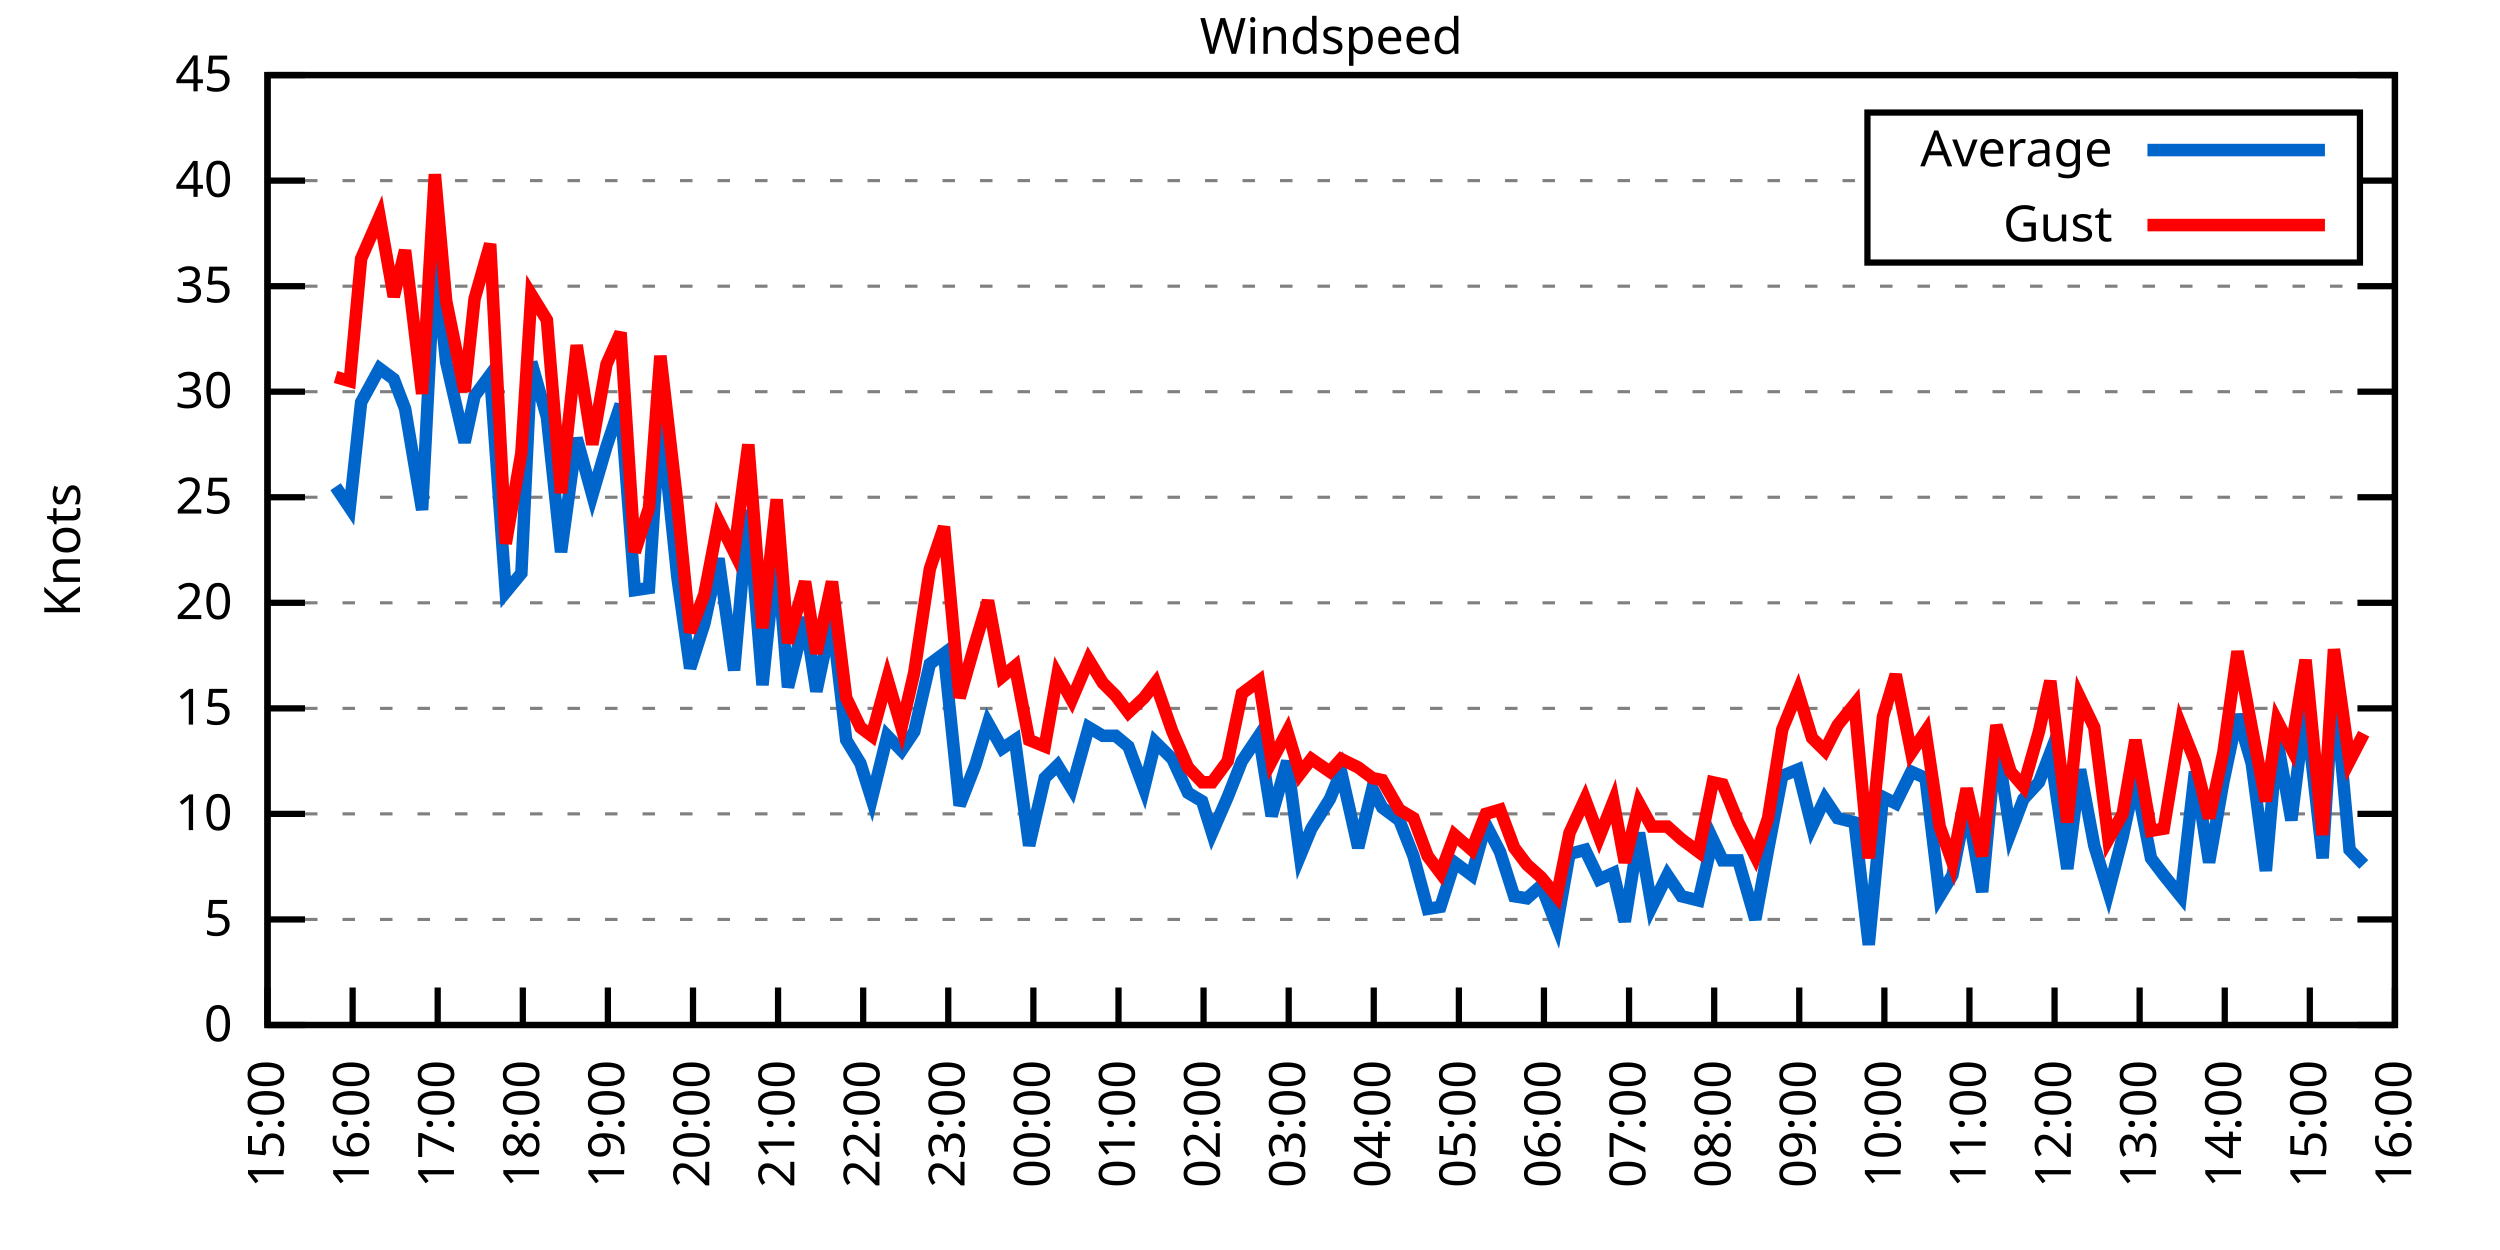
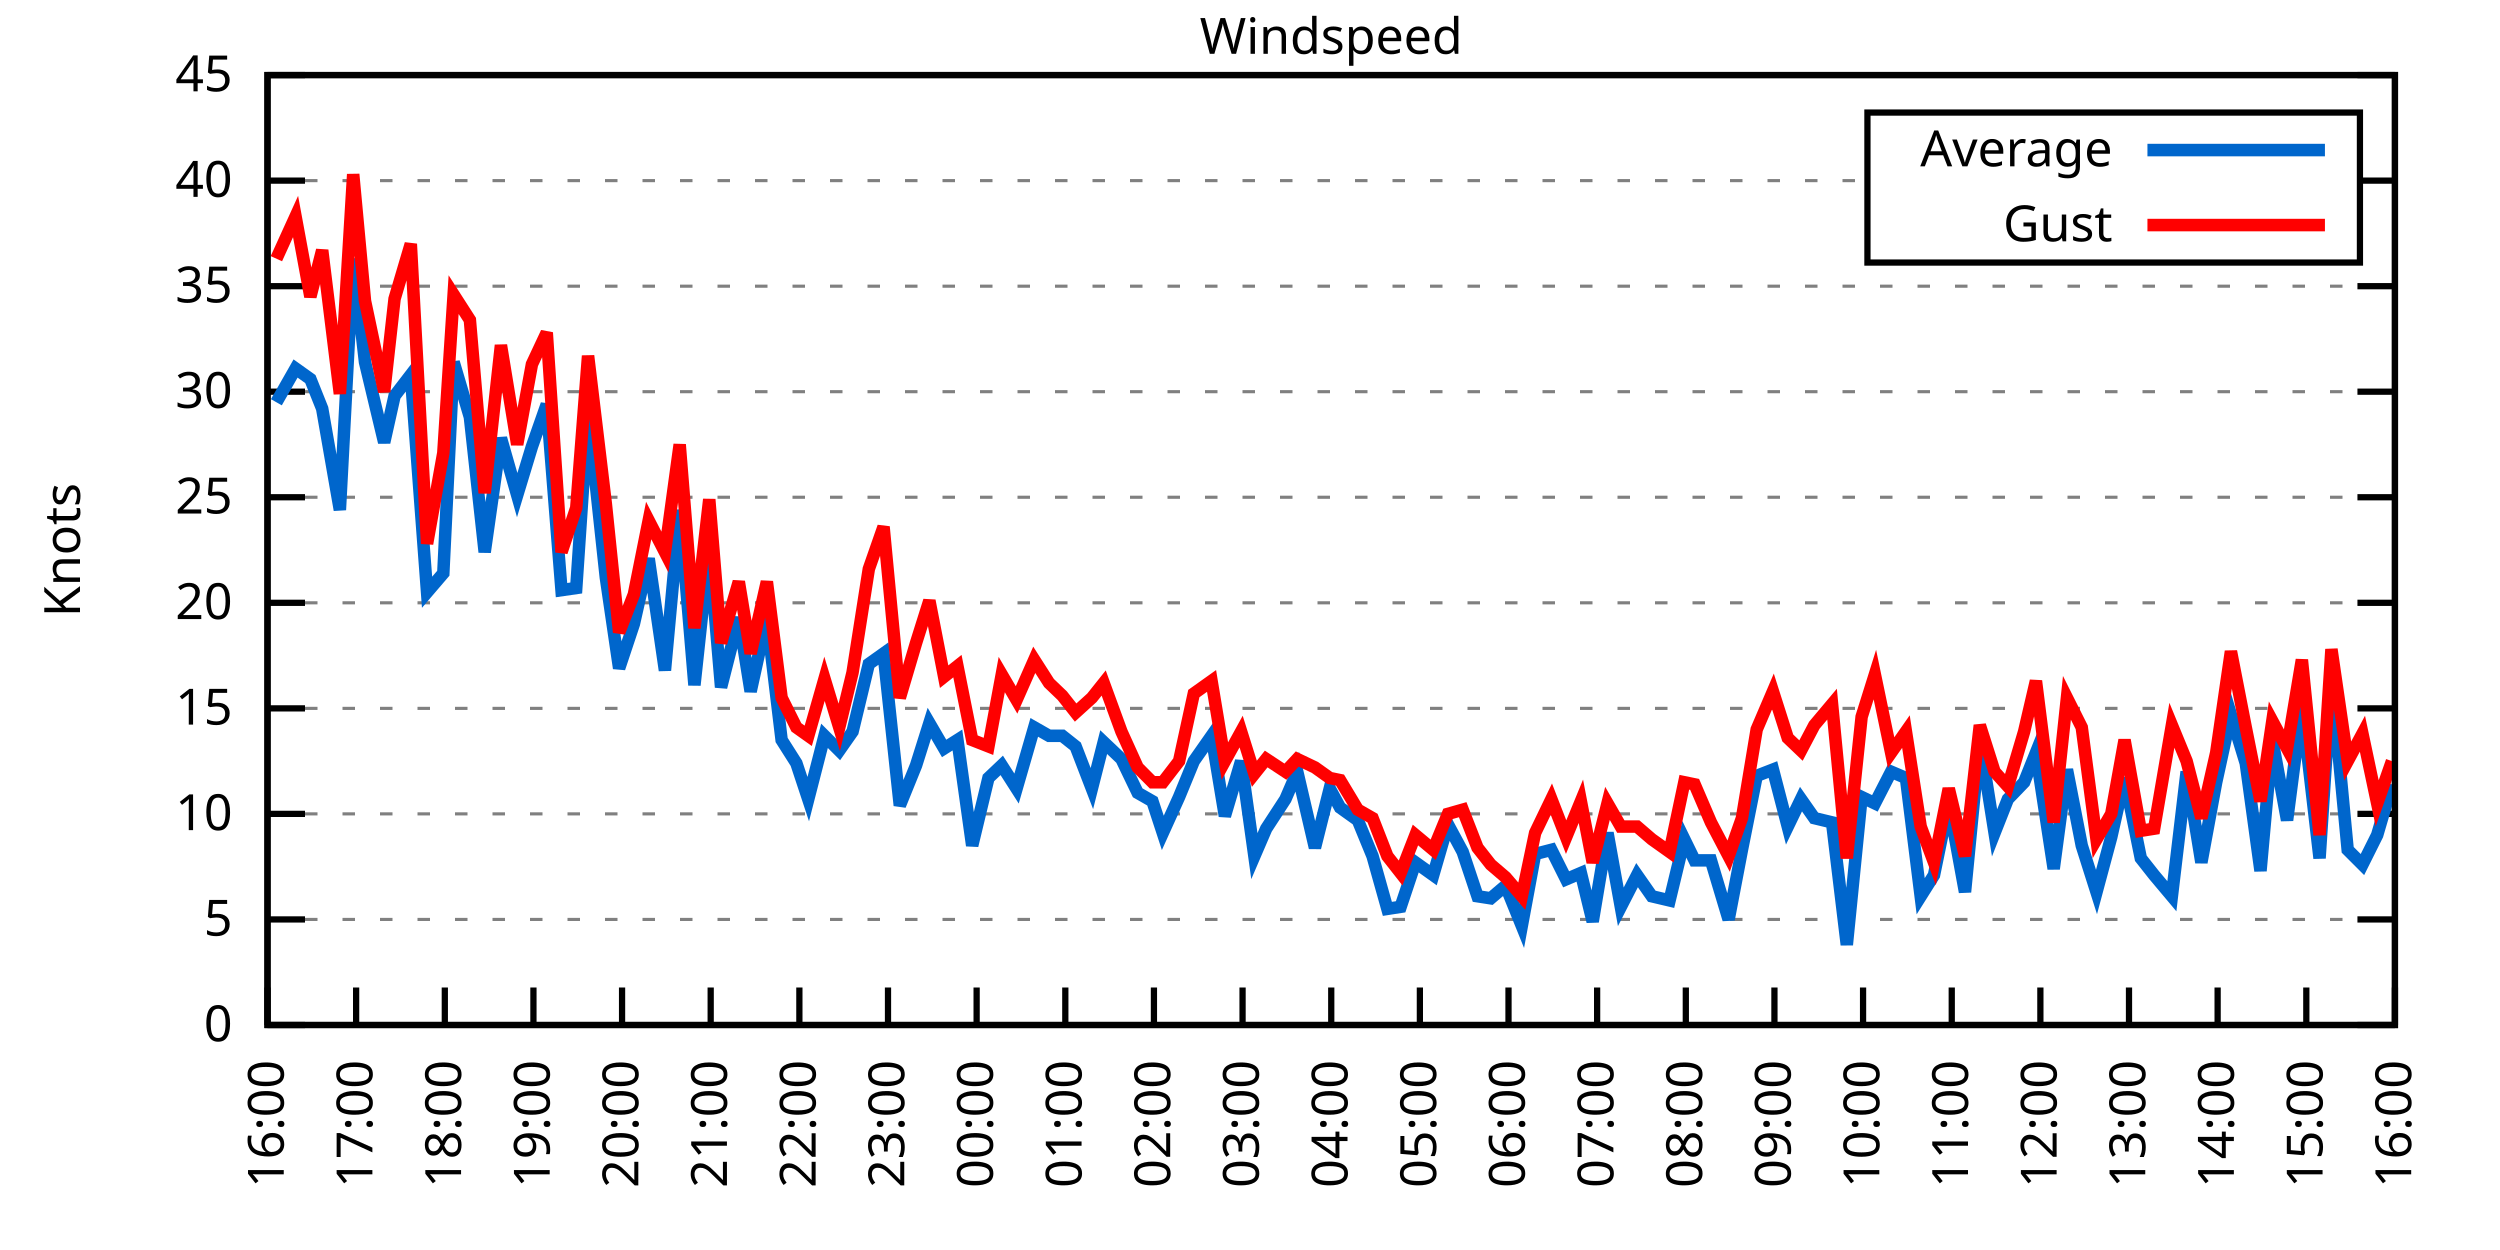
<svg xmlns="http://www.w3.org/2000/svg" xmlns:xlink="http://www.w3.org/1999/xlink" width="400" height="200" viewBox="0 0 400 200">
  <g id="gnuplot_canvas">
    <rect x="0" y="0" width="400" height="200" fill="none" />
    <defs>
      <circle id="gpDot" r="0.5" stroke-width="0.5" stroke="currentColor" />
      <path id="gpPt0" stroke-width="0.333" stroke="currentColor" d="M-1,0 h2 M0,-1 v2" />
      <path id="gpPt1" stroke-width="0.333" stroke="currentColor" d="M-1,-1 L1,1 M1,-1 L-1,1" />
      <path id="gpPt2" stroke-width="0.333" stroke="currentColor" d="M-1,0 L1,0 M0,-1 L0,1 M-1,-1 L1,1 M-1,1 L1,-1" />
      <rect id="gpPt3" stroke-width="0.333" stroke="currentColor" x="-1" y="-1" width="2" height="2" />
      <rect id="gpPt4" stroke-width="0.333" stroke="currentColor" fill="currentColor" x="-1" y="-1" width="2" height="2" />
      <circle id="gpPt5" stroke-width="0.333" stroke="currentColor" cx="0" cy="0" r="1" />
      <use xlink:href="#gpPt5" id="gpPt6" fill="currentColor" stroke="none" />
      <path id="gpPt7" stroke-width="0.333" stroke="currentColor" d="M0,-1.33 L-1.33,0.67 L1.33,0.67 z" />
      <use xlink:href="#gpPt7" id="gpPt8" fill="currentColor" stroke="none" />
      <use xlink:href="#gpPt7" id="gpPt9" stroke="currentColor" transform="rotate(180)" />
      <use xlink:href="#gpPt9" id="gpPt10" fill="currentColor" stroke="none" />
      <use xlink:href="#gpPt3" id="gpPt11" stroke="currentColor" transform="rotate(45)" />
      <use xlink:href="#gpPt11" id="gpPt12" fill="currentColor" stroke="none" />
      <path id="gpPt13" stroke-width="0.333" stroke="currentColor" d="M0,1.330 L1.265,0.411 L0.782,-1.067 L-0.782,-1.076 L-1.265,0.411 z" />
      <use xlink:href="#gpPt13" id="gpPt14" fill="currentColor" stroke="none" />
      <filter id="textbox" filterUnits="objectBoundingBox" x="0" y="0" height="1" width="1">
        <feFlood flood-color="white" flood-opacity="1" result="bgnd" />
        <feComposite in="SourceGraphic" in2="bgnd" operator="atop" />
      </filter>
      <filter id="greybox" filterUnits="objectBoundingBox" x="0" y="0" height="1" width="1">
        <feFlood flood-color="lightgrey" flood-opacity="1" result="grey" />
        <feComposite in="SourceGraphic" in2="grey" operator="atop" />
      </filter>
    </defs>
    <g fill="none" color="white" stroke="currentColor" stroke-width="1.00" stroke-linecap="butt" stroke-linejoin="miter">
</g>
    <g fill="none" color="black" stroke="currentColor" stroke-width="1.00" stroke-linecap="butt" stroke-linejoin="miter">
      <g stroke="none" shape-rendering="crispEdges">
        <polygon fill="rgb(255, 255, 255)" points="42.80,164.00 383.18,164.00 383.18,12.02 42.80,12.02 " />
      </g>
    </g>
    <g fill="none" color="black" stroke="currentColor" stroke-width="1.00" stroke-linecap="butt" stroke-linejoin="miter">
</g>
    <g fill="none" color="black" stroke="black" stroke-width="0.50" stroke-linecap="butt" stroke-linejoin="miter">
</g>
    <g fill="none" color="gray" stroke="currentColor" stroke-width="0.50" stroke-linecap="butt" stroke-linejoin="miter">
      <path stroke="gray" stroke-dasharray="2,4" class="gridline" d="M42.80,164.00 L383.19,164.00  " />
    </g>
    <g fill="none" color="gray" stroke="gray" stroke-width="1.00" stroke-linecap="butt" stroke-linejoin="miter">
</g>
    <g fill="none" color="black" stroke="currentColor" stroke-width="1.00" stroke-linecap="butt" stroke-linejoin="miter">
      <path stroke="black" d="M42.80,164.00 L48.80,164.00 M383.19,164.00 L377.19,164.00  " />
      <g transform="translate(37.20,166.60)" stroke="none" fill="black" font-family="Sans" font-size="8.00" text-anchor="end">
        <text>
          <tspan font-family="Sans"> 0</tspan>
        </text>
      </g>
    </g>
    <g fill="none" color="black" stroke="currentColor" stroke-width="1.00" stroke-linecap="butt" stroke-linejoin="miter">
</g>
    <g fill="none" color="black" stroke="black" stroke-width="0.50" stroke-linecap="butt" stroke-linejoin="miter">
</g>
    <g fill="none" color="gray" stroke="currentColor" stroke-width="0.50" stroke-linecap="butt" stroke-linejoin="miter">
      <path stroke="gray" stroke-dasharray="2,4" class="gridline" d="M42.80,147.11 L383.19,147.11  " />
    </g>
    <g fill="none" color="gray" stroke="gray" stroke-width="1.00" stroke-linecap="butt" stroke-linejoin="miter">
</g>
    <g fill="none" color="black" stroke="currentColor" stroke-width="1.00" stroke-linecap="butt" stroke-linejoin="miter">
      <path stroke="black" d="M42.80,147.11 L48.80,147.11 M383.19,147.11 L377.19,147.11  " />
      <g transform="translate(37.20,149.71)" stroke="none" fill="black" font-family="Sans" font-size="8.00" text-anchor="end">
        <text>
          <tspan font-family="Sans"> 5</tspan>
        </text>
      </g>
    </g>
    <g fill="none" color="black" stroke="currentColor" stroke-width="1.00" stroke-linecap="butt" stroke-linejoin="miter">
</g>
    <g fill="none" color="black" stroke="black" stroke-width="0.50" stroke-linecap="butt" stroke-linejoin="miter">
</g>
    <g fill="none" color="gray" stroke="currentColor" stroke-width="0.50" stroke-linecap="butt" stroke-linejoin="miter">
      <path stroke="gray" stroke-dasharray="2,4" class="gridline" d="M42.80,130.22 L383.19,130.22  " />
    </g>
    <g fill="none" color="gray" stroke="gray" stroke-width="1.00" stroke-linecap="butt" stroke-linejoin="miter">
</g>
    <g fill="none" color="black" stroke="currentColor" stroke-width="1.00" stroke-linecap="butt" stroke-linejoin="miter">
      <path stroke="black" d="M42.80,130.22 L48.80,130.22 M383.19,130.22 L377.19,130.22  " />
      <g transform="translate(37.20,132.82)" stroke="none" fill="black" font-family="Sans" font-size="8.00" text-anchor="end">
        <text>
          <tspan font-family="Sans"> 10</tspan>
        </text>
      </g>
    </g>
    <g fill="none" color="black" stroke="currentColor" stroke-width="1.00" stroke-linecap="butt" stroke-linejoin="miter">
</g>
    <g fill="none" color="black" stroke="black" stroke-width="0.50" stroke-linecap="butt" stroke-linejoin="miter">
</g>
    <g fill="none" color="gray" stroke="currentColor" stroke-width="0.50" stroke-linecap="butt" stroke-linejoin="miter">
      <path stroke="gray" stroke-dasharray="2,4" class="gridline" d="M42.80,113.34 L383.19,113.34  " />
    </g>
    <g fill="none" color="gray" stroke="gray" stroke-width="1.00" stroke-linecap="butt" stroke-linejoin="miter">
</g>
    <g fill="none" color="black" stroke="currentColor" stroke-width="1.00" stroke-linecap="butt" stroke-linejoin="miter">
      <path stroke="black" d="M42.80,113.34 L48.80,113.34 M383.19,113.34 L377.19,113.34  " />
      <g transform="translate(37.20,115.94)" stroke="none" fill="black" font-family="Sans" font-size="8.00" text-anchor="end">
        <text>
          <tspan font-family="Sans"> 15</tspan>
        </text>
      </g>
    </g>
    <g fill="none" color="black" stroke="currentColor" stroke-width="1.00" stroke-linecap="butt" stroke-linejoin="miter">
</g>
    <g fill="none" color="black" stroke="black" stroke-width="0.50" stroke-linecap="butt" stroke-linejoin="miter">
</g>
    <g fill="none" color="gray" stroke="currentColor" stroke-width="0.50" stroke-linecap="butt" stroke-linejoin="miter">
      <path stroke="gray" stroke-dasharray="2,4" class="gridline" d="M42.80,96.45 L383.19,96.45  " />
    </g>
    <g fill="none" color="gray" stroke="gray" stroke-width="1.00" stroke-linecap="butt" stroke-linejoin="miter">
</g>
    <g fill="none" color="black" stroke="currentColor" stroke-width="1.00" stroke-linecap="butt" stroke-linejoin="miter">
      <path stroke="black" d="M42.80,96.45 L48.80,96.45 M383.19,96.45 L377.19,96.45  " />
      <g transform="translate(37.20,99.05)" stroke="none" fill="black" font-family="Sans" font-size="8.00" text-anchor="end">
        <text>
          <tspan font-family="Sans"> 20</tspan>
        </text>
      </g>
    </g>
    <g fill="none" color="black" stroke="currentColor" stroke-width="1.00" stroke-linecap="butt" stroke-linejoin="miter">
</g>
    <g fill="none" color="black" stroke="black" stroke-width="0.50" stroke-linecap="butt" stroke-linejoin="miter">
</g>
    <g fill="none" color="gray" stroke="currentColor" stroke-width="0.50" stroke-linecap="butt" stroke-linejoin="miter">
      <path stroke="gray" stroke-dasharray="2,4" class="gridline" d="M42.80,79.56 L383.19,79.56  " />
    </g>
    <g fill="none" color="gray" stroke="gray" stroke-width="1.00" stroke-linecap="butt" stroke-linejoin="miter">
</g>
    <g fill="none" color="black" stroke="currentColor" stroke-width="1.00" stroke-linecap="butt" stroke-linejoin="miter">
      <path stroke="black" d="M42.80,79.56 L48.80,79.56 M383.19,79.56 L377.19,79.56  " />
      <g transform="translate(37.20,82.16)" stroke="none" fill="black" font-family="Sans" font-size="8.00" text-anchor="end">
        <text>
          <tspan font-family="Sans"> 25</tspan>
        </text>
      </g>
    </g>
    <g fill="none" color="black" stroke="currentColor" stroke-width="1.00" stroke-linecap="butt" stroke-linejoin="miter">
</g>
    <g fill="none" color="black" stroke="black" stroke-width="0.50" stroke-linecap="butt" stroke-linejoin="miter">
</g>
    <g fill="none" color="gray" stroke="currentColor" stroke-width="0.50" stroke-linecap="butt" stroke-linejoin="miter">
      <path stroke="gray" stroke-dasharray="2,4" class="gridline" d="M42.80,62.67 L383.19,62.67  " />
    </g>
    <g fill="none" color="gray" stroke="gray" stroke-width="1.00" stroke-linecap="butt" stroke-linejoin="miter">
</g>
    <g fill="none" color="black" stroke="currentColor" stroke-width="1.00" stroke-linecap="butt" stroke-linejoin="miter">
      <path stroke="black" d="M42.80,62.67 L48.80,62.67 M383.19,62.67 L377.19,62.67  " />
      <g transform="translate(37.20,65.27)" stroke="none" fill="black" font-family="Sans" font-size="8.00" text-anchor="end">
        <text>
          <tspan font-family="Sans"> 30</tspan>
        </text>
      </g>
    </g>
    <g fill="none" color="black" stroke="currentColor" stroke-width="1.00" stroke-linecap="butt" stroke-linejoin="miter">
</g>
    <g fill="none" color="black" stroke="black" stroke-width="0.50" stroke-linecap="butt" stroke-linejoin="miter">
</g>
    <g fill="none" color="gray" stroke="currentColor" stroke-width="0.50" stroke-linecap="butt" stroke-linejoin="miter">
      <path stroke="gray" stroke-dasharray="2,4" class="gridline" d="M42.80,45.79 L383.19,45.79  " />
    </g>
    <g fill="none" color="gray" stroke="gray" stroke-width="1.00" stroke-linecap="butt" stroke-linejoin="miter">
</g>
    <g fill="none" color="black" stroke="currentColor" stroke-width="1.00" stroke-linecap="butt" stroke-linejoin="miter">
      <path stroke="black" d="M42.80,45.79 L48.80,45.79 M383.19,45.79 L377.19,45.79  " />
      <g transform="translate(37.20,48.39)" stroke="none" fill="black" font-family="Sans" font-size="8.00" text-anchor="end">
        <text>
          <tspan font-family="Sans"> 35</tspan>
        </text>
      </g>
    </g>
    <g fill="none" color="black" stroke="currentColor" stroke-width="1.00" stroke-linecap="butt" stroke-linejoin="miter">
</g>
    <g fill="none" color="black" stroke="black" stroke-width="0.50" stroke-linecap="butt" stroke-linejoin="miter">
</g>
    <g fill="none" color="gray" stroke="currentColor" stroke-width="0.50" stroke-linecap="butt" stroke-linejoin="miter">
      <path stroke="gray" stroke-dasharray="2,4" class="gridline" d="M42.80,28.90 L298.79,28.90 M377.59,28.90 L383.19,28.90  " />
    </g>
    <g fill="none" color="gray" stroke="gray" stroke-width="1.00" stroke-linecap="butt" stroke-linejoin="miter">
</g>
    <g fill="none" color="black" stroke="currentColor" stroke-width="1.00" stroke-linecap="butt" stroke-linejoin="miter">
      <path stroke="black" d="M42.80,28.90 L48.80,28.90 M383.19,28.90 L377.19,28.90  " />
      <g transform="translate(37.20,31.50)" stroke="none" fill="black" font-family="Sans" font-size="8.00" text-anchor="end">
        <text>
          <tspan font-family="Sans"> 40</tspan>
        </text>
      </g>
    </g>
    <g fill="none" color="black" stroke="currentColor" stroke-width="1.00" stroke-linecap="butt" stroke-linejoin="miter">
</g>
    <g fill="none" color="black" stroke="black" stroke-width="0.50" stroke-linecap="butt" stroke-linejoin="miter">
</g>
    <g fill="none" color="gray" stroke="currentColor" stroke-width="0.50" stroke-linecap="butt" stroke-linejoin="miter">
      <path stroke="gray" stroke-dasharray="2,4" class="gridline" d="M42.80,12.01 L383.19,12.01  " />
    </g>
    <g fill="none" color="gray" stroke="gray" stroke-width="1.00" stroke-linecap="butt" stroke-linejoin="miter">
</g>
    <g fill="none" color="black" stroke="currentColor" stroke-width="1.00" stroke-linecap="butt" stroke-linejoin="miter">
      <path stroke="black" d="M42.80,12.01 L48.80,12.01 M383.19,12.01 L377.19,12.01  " />
      <g transform="translate(37.20,14.61)" stroke="none" fill="black" font-family="Sans" font-size="8.00" text-anchor="end">
        <text>
          <tspan font-family="Sans"> 45</tspan>
        </text>
      </g>
    </g>
    <g fill="none" color="black" stroke="currentColor" stroke-width="1.00" stroke-linecap="butt" stroke-linejoin="miter">
      <path stroke="black" d="M42.80,164.00 L42.80,158.00  " />
      <g transform="translate(45.40,169.60) rotate(270.00)" stroke="none" fill="black" font-family="Sans" font-size="8.00" text-anchor="end">
        <text>
-           <tspan font-family="Sans">15:00</tspan>
-         </text>
-       </g>
-     </g>
-     <g fill="none" color="black" stroke="currentColor" stroke-width="1.00" stroke-linecap="butt" stroke-linejoin="miter">
-       <path stroke="black" d="M56.42,164.00 L56.42,158.00  " />
-       <g transform="translate(59.02,169.60) rotate(270.00)" stroke="none" fill="black" font-family="Sans" font-size="8.00" text-anchor="end">
-         <text>
          <tspan font-family="Sans">16:00</tspan>
        </text>
      </g>
    </g>
    <g fill="none" color="black" stroke="currentColor" stroke-width="1.00" stroke-linecap="butt" stroke-linejoin="miter">
-       <path stroke="black" d="M70.03,164.00 L70.03,158.00  " />
-       <g transform="translate(72.63,169.60) rotate(270.00)" stroke="none" fill="black" font-family="Sans" font-size="8.00" text-anchor="end">
+       <path stroke="black" d="M56.98,164.00 L56.98,158.00  " />
+       <g transform="translate(59.58,169.60) rotate(270.00)" stroke="none" fill="black" font-family="Sans" font-size="8.00" text-anchor="end">
        <text>
          <tspan font-family="Sans">17:00</tspan>
        </text>
      </g>
    </g>
    <g fill="none" color="black" stroke="currentColor" stroke-width="1.00" stroke-linecap="butt" stroke-linejoin="miter">
-       <path stroke="black" d="M83.65,164.00 L83.65,158.00  " />
-       <g transform="translate(86.25,169.60) rotate(270.00)" stroke="none" fill="black" font-family="Sans" font-size="8.00" text-anchor="end">
+       <path stroke="black" d="M71.17,164.00 L71.17,158.00  " />
+       <g transform="translate(73.77,169.60) rotate(270.00)" stroke="none" fill="black" font-family="Sans" font-size="8.00" text-anchor="end">
        <text>
          <tspan font-family="Sans">18:00</tspan>
        </text>
      </g>
    </g>
    <g fill="none" color="black" stroke="currentColor" stroke-width="1.00" stroke-linecap="butt" stroke-linejoin="miter">
-       <path stroke="black" d="M97.26,164.00 L97.26,158.00  " />
-       <g transform="translate(99.86,169.60) rotate(270.00)" stroke="none" fill="black" font-family="Sans" font-size="8.00" text-anchor="end">
+       <path stroke="black" d="M85.35,164.00 L85.35,158.00  " />
+       <g transform="translate(87.95,169.60) rotate(270.00)" stroke="none" fill="black" font-family="Sans" font-size="8.00" text-anchor="end">
        <text>
          <tspan font-family="Sans">19:00</tspan>
        </text>
      </g>
    </g>
    <g fill="none" color="black" stroke="currentColor" stroke-width="1.00" stroke-linecap="butt" stroke-linejoin="miter">
-       <path stroke="black" d="M110.88,164.00 L110.88,158.00  " />
-       <g transform="translate(113.48,169.60) rotate(270.00)" stroke="none" fill="black" font-family="Sans" font-size="8.00" text-anchor="end">
+       <path stroke="black" d="M99.53,164.00 L99.53,158.00  " />
+       <g transform="translate(102.13,169.60) rotate(270.00)" stroke="none" fill="black" font-family="Sans" font-size="8.00" text-anchor="end">
        <text>
          <tspan font-family="Sans">20:00</tspan>
        </text>
      </g>
    </g>
    <g fill="none" color="black" stroke="currentColor" stroke-width="1.00" stroke-linecap="butt" stroke-linejoin="miter">
-       <path stroke="black" d="M124.49,164.00 L124.49,158.00  " />
-       <g transform="translate(127.09,169.60) rotate(270.00)" stroke="none" fill="black" font-family="Sans" font-size="8.00" text-anchor="end">
+       <path stroke="black" d="M113.71,164.00 L113.71,158.00  " />
+       <g transform="translate(116.31,169.60) rotate(270.00)" stroke="none" fill="black" font-family="Sans" font-size="8.00" text-anchor="end">
        <text>
          <tspan font-family="Sans">21:00</tspan>
        </text>
      </g>
    </g>
    <g fill="none" color="black" stroke="currentColor" stroke-width="1.00" stroke-linecap="butt" stroke-linejoin="miter">
-       <path stroke="black" d="M138.11,164.00 L138.11,158.00  " />
-       <g transform="translate(140.71,169.60) rotate(270.00)" stroke="none" fill="black" font-family="Sans" font-size="8.00" text-anchor="end">
+       <path stroke="black" d="M127.90,164.00 L127.90,158.00  " />
+       <g transform="translate(130.50,169.60) rotate(270.00)" stroke="none" fill="black" font-family="Sans" font-size="8.00" text-anchor="end">
        <text>
          <tspan font-family="Sans">22:00</tspan>
        </text>
      </g>
    </g>
    <g fill="none" color="black" stroke="currentColor" stroke-width="1.00" stroke-linecap="butt" stroke-linejoin="miter">
-       <path stroke="black" d="M151.72,164.00 L151.72,158.00  " />
-       <g transform="translate(154.32,169.60) rotate(270.00)" stroke="none" fill="black" font-family="Sans" font-size="8.00" text-anchor="end">
+       <path stroke="black" d="M142.08,164.00 L142.08,158.00  " />
+       <g transform="translate(144.68,169.60) rotate(270.00)" stroke="none" fill="black" font-family="Sans" font-size="8.00" text-anchor="end">
        <text>
          <tspan font-family="Sans">23:00</tspan>
        </text>
      </g>
    </g>
    <g fill="none" color="black" stroke="currentColor" stroke-width="1.00" stroke-linecap="butt" stroke-linejoin="miter">
-       <path stroke="black" d="M165.34,164.00 L165.34,158.00  " />
-       <g transform="translate(167.94,169.60) rotate(270.00)" stroke="none" fill="black" font-family="Sans" font-size="8.00" text-anchor="end">
+       <path stroke="black" d="M156.26,164.00 L156.26,158.00  " />
+       <g transform="translate(158.86,169.60) rotate(270.00)" stroke="none" fill="black" font-family="Sans" font-size="8.00" text-anchor="end">
        <text>
          <tspan font-family="Sans">00:00</tspan>
        </text>
      </g>
    </g>
    <g fill="none" color="black" stroke="currentColor" stroke-width="1.00" stroke-linecap="butt" stroke-linejoin="miter">
-       <path stroke="black" d="M178.96,164.00 L178.96,158.00  " />
-       <g transform="translate(181.56,169.60) rotate(270.00)" stroke="none" fill="black" font-family="Sans" font-size="8.00" text-anchor="end">
+       <path stroke="black" d="M170.45,164.00 L170.45,158.00  " />
+       <g transform="translate(173.05,169.60) rotate(270.00)" stroke="none" fill="black" font-family="Sans" font-size="8.00" text-anchor="end">
        <text>
          <tspan font-family="Sans">01:00</tspan>
        </text>
      </g>
    </g>
    <g fill="none" color="black" stroke="currentColor" stroke-width="1.00" stroke-linecap="butt" stroke-linejoin="miter">
-       <path stroke="black" d="M192.57,164.00 L192.57,158.00  " />
-       <g transform="translate(195.17,169.60) rotate(270.00)" stroke="none" fill="black" font-family="Sans" font-size="8.00" text-anchor="end">
+       <path stroke="black" d="M184.63,164.00 L184.63,158.00  " />
+       <g transform="translate(187.23,169.60) rotate(270.00)" stroke="none" fill="black" font-family="Sans" font-size="8.00" text-anchor="end">
        <text>
          <tspan font-family="Sans">02:00</tspan>
        </text>
      </g>
    </g>
    <g fill="none" color="black" stroke="currentColor" stroke-width="1.00" stroke-linecap="butt" stroke-linejoin="miter">
-       <path stroke="black" d="M206.19,164.00 L206.19,158.00  " />
-       <g transform="translate(208.79,169.60) rotate(270.00)" stroke="none" fill="black" font-family="Sans" font-size="8.00" text-anchor="end">
+       <path stroke="black" d="M198.81,164.00 L198.81,158.00  " />
+       <g transform="translate(201.41,169.60) rotate(270.00)" stroke="none" fill="black" font-family="Sans" font-size="8.00" text-anchor="end">
        <text>
          <tspan font-family="Sans">03:00</tspan>
        </text>
      </g>
    </g>
    <g fill="none" color="black" stroke="currentColor" stroke-width="1.00" stroke-linecap="butt" stroke-linejoin="miter">
-       <path stroke="black" d="M219.80,164.00 L219.80,158.00  " />
-       <g transform="translate(222.40,169.60) rotate(270.00)" stroke="none" fill="black" font-family="Sans" font-size="8.00" text-anchor="end">
+       <path stroke="black" d="M213.00,164.00 L213.00,158.00  " />
+       <g transform="translate(215.60,169.60) rotate(270.00)" stroke="none" fill="black" font-family="Sans" font-size="8.00" text-anchor="end">
        <text>
          <tspan font-family="Sans">04:00</tspan>
        </text>
      </g>
    </g>
    <g fill="none" color="black" stroke="currentColor" stroke-width="1.00" stroke-linecap="butt" stroke-linejoin="miter">
-       <path stroke="black" d="M233.42,164.00 L233.42,158.00  " />
-       <g transform="translate(236.02,169.60) rotate(270.00)" stroke="none" fill="black" font-family="Sans" font-size="8.00" text-anchor="end">
+       <path stroke="black" d="M227.18,164.00 L227.18,158.00  " />
+       <g transform="translate(229.78,169.60) rotate(270.00)" stroke="none" fill="black" font-family="Sans" font-size="8.00" text-anchor="end">
        <text>
          <tspan font-family="Sans">05:00</tspan>
        </text>
      </g>
    </g>
    <g fill="none" color="black" stroke="currentColor" stroke-width="1.00" stroke-linecap="butt" stroke-linejoin="miter">
-       <path stroke="black" d="M247.03,164.00 L247.03,158.00  " />
-       <g transform="translate(249.63,169.60) rotate(270.00)" stroke="none" fill="black" font-family="Sans" font-size="8.00" text-anchor="end">
+       <path stroke="black" d="M241.36,164.00 L241.36,158.00  " />
+       <g transform="translate(243.96,169.60) rotate(270.00)" stroke="none" fill="black" font-family="Sans" font-size="8.00" text-anchor="end">
        <text>
          <tspan font-family="Sans">06:00</tspan>
        </text>
      </g>
    </g>
    <g fill="none" color="black" stroke="currentColor" stroke-width="1.00" stroke-linecap="butt" stroke-linejoin="miter">
-       <path stroke="black" d="M260.65,164.00 L260.65,158.00  " />
-       <g transform="translate(263.25,169.60) rotate(270.00)" stroke="none" fill="black" font-family="Sans" font-size="8.00" text-anchor="end">
+       <path stroke="black" d="M255.54,164.00 L255.54,158.00  " />
+       <g transform="translate(258.14,169.60) rotate(270.00)" stroke="none" fill="black" font-family="Sans" font-size="8.00" text-anchor="end">
        <text>
          <tspan font-family="Sans">07:00</tspan>
        </text>
      </g>
    </g>
    <g fill="none" color="black" stroke="currentColor" stroke-width="1.00" stroke-linecap="butt" stroke-linejoin="miter">
-       <path stroke="black" d="M274.27,164.00 L274.27,158.00  " />
-       <g transform="translate(276.87,169.60) rotate(270.00)" stroke="none" fill="black" font-family="Sans" font-size="8.00" text-anchor="end">
+       <path stroke="black" d="M269.73,164.00 L269.73,158.00  " />
+       <g transform="translate(272.33,169.60) rotate(270.00)" stroke="none" fill="black" font-family="Sans" font-size="8.00" text-anchor="end">
        <text>
          <tspan font-family="Sans">08:00</tspan>
        </text>
      </g>
    </g>
    <g fill="none" color="black" stroke="currentColor" stroke-width="1.00" stroke-linecap="butt" stroke-linejoin="miter">
-       <path stroke="black" d="M287.88,164.00 L287.88,158.00  " />
-       <g transform="translate(290.48,169.60) rotate(270.00)" stroke="none" fill="black" font-family="Sans" font-size="8.00" text-anchor="end">
+       <path stroke="black" d="M283.91,164.00 L283.91,158.00  " />
+       <g transform="translate(286.51,169.60) rotate(270.00)" stroke="none" fill="black" font-family="Sans" font-size="8.00" text-anchor="end">
        <text>
          <tspan font-family="Sans">09:00</tspan>
        </text>
      </g>
    </g>
    <g fill="none" color="black" stroke="currentColor" stroke-width="1.00" stroke-linecap="butt" stroke-linejoin="miter">
-       <path stroke="black" d="M301.50,164.00 L301.50,158.00  " />
-       <g transform="translate(304.10,169.60) rotate(270.00)" stroke="none" fill="black" font-family="Sans" font-size="8.00" text-anchor="end">
+       <path stroke="black" d="M298.09,164.00 L298.09,158.00  " />
+       <g transform="translate(300.69,169.60) rotate(270.00)" stroke="none" fill="black" font-family="Sans" font-size="8.00" text-anchor="end">
        <text>
          <tspan font-family="Sans">10:00</tspan>
        </text>
      </g>
    </g>
    <g fill="none" color="black" stroke="currentColor" stroke-width="1.00" stroke-linecap="butt" stroke-linejoin="miter">
-       <path stroke="black" d="M315.11,164.00 L315.11,158.00  " />
-       <g transform="translate(317.71,169.60) rotate(270.00)" stroke="none" fill="black" font-family="Sans" font-size="8.00" text-anchor="end">
+       <path stroke="black" d="M312.28,164.00 L312.28,158.00  " />
+       <g transform="translate(314.88,169.60) rotate(270.00)" stroke="none" fill="black" font-family="Sans" font-size="8.00" text-anchor="end">
        <text>
          <tspan font-family="Sans">11:00</tspan>
        </text>
      </g>
    </g>
    <g fill="none" color="black" stroke="currentColor" stroke-width="1.00" stroke-linecap="butt" stroke-linejoin="miter">
-       <path stroke="black" d="M328.73,164.00 L328.73,158.00  " />
-       <g transform="translate(331.33,169.60) rotate(270.00)" stroke="none" fill="black" font-family="Sans" font-size="8.00" text-anchor="end">
+       <path stroke="black" d="M326.46,164.00 L326.46,158.00  " />
+       <g transform="translate(329.06,169.60) rotate(270.00)" stroke="none" fill="black" font-family="Sans" font-size="8.00" text-anchor="end">
        <text>
          <tspan font-family="Sans">12:00</tspan>
        </text>
      </g>
    </g>
    <g fill="none" color="black" stroke="currentColor" stroke-width="1.00" stroke-linecap="butt" stroke-linejoin="miter">
-       <path stroke="black" d="M342.34,164.00 L342.34,158.00  " />
-       <g transform="translate(344.94,169.60) rotate(270.00)" stroke="none" fill="black" font-family="Sans" font-size="8.00" text-anchor="end">
+       <path stroke="black" d="M340.64,164.00 L340.64,158.00  " />
+       <g transform="translate(343.24,169.60) rotate(270.00)" stroke="none" fill="black" font-family="Sans" font-size="8.00" text-anchor="end">
        <text>
          <tspan font-family="Sans">13:00</tspan>
        </text>
      </g>
    </g>
    <g fill="none" color="black" stroke="currentColor" stroke-width="1.00" stroke-linecap="butt" stroke-linejoin="miter">
-       <path stroke="black" d="M355.96,164.00 L355.96,158.00  " />
-       <g transform="translate(358.56,169.60) rotate(270.00)" stroke="none" fill="black" font-family="Sans" font-size="8.00" text-anchor="end">
+       <path stroke="black" d="M354.82,164.00 L354.82,158.00  " />
+       <g transform="translate(357.42,169.60) rotate(270.00)" stroke="none" fill="black" font-family="Sans" font-size="8.00" text-anchor="end">
        <text>
          <tspan font-family="Sans">14:00</tspan>
        </text>
      </g>
    </g>
    <g fill="none" color="black" stroke="currentColor" stroke-width="1.00" stroke-linecap="butt" stroke-linejoin="miter">
-       <path stroke="black" d="M369.57,164.00 L369.57,158.00  " />
-       <g transform="translate(372.17,169.60) rotate(270.00)" stroke="none" fill="black" font-family="Sans" font-size="8.00" text-anchor="end">
+       <path stroke="black" d="M369.01,164.00 L369.01,158.00  " />
+       <g transform="translate(371.61,169.60) rotate(270.00)" stroke="none" fill="black" font-family="Sans" font-size="8.00" text-anchor="end">
        <text>
          <tspan font-family="Sans">15:00</tspan>
        </text>
      </g>
    </g>
    <g fill="none" color="black" stroke="currentColor" stroke-width="1.00" stroke-linecap="butt" stroke-linejoin="miter">
      <path stroke="black" d="M383.19,164.00 L383.19,158.00  " />
      <g transform="translate(385.79,169.60) rotate(270.00)" stroke="none" fill="black" font-family="Sans" font-size="8.00" text-anchor="end">
        <text>
          <tspan font-family="Sans">16:00</tspan>
        </text>
      </g>
    </g>
    <g fill="none" color="black" stroke="currentColor" stroke-width="1.00" stroke-linecap="butt" stroke-linejoin="miter">
</g>
    <g fill="none" color="black" stroke="currentColor" stroke-width="1.00" stroke-linecap="butt" stroke-linejoin="miter">
      <path stroke="black" d="M42.80,12.01 L42.80,164.00 L383.19,164.00 L383.19,12.01 L42.80,12.01 Z  " />
    </g>
    <g fill="none" color="black" stroke="currentColor" stroke-width="1.00" stroke-linecap="butt" stroke-linejoin="miter">
</g>
    <g fill="none" color="black" stroke="currentColor" stroke-width="1.00" stroke-linecap="butt" stroke-linejoin="miter">
      <path stroke="black" d="M298.79,42.01 L298.79,18.01 L377.59,18.01 L377.59,42.01 L298.79,42.01 Z  " />
    </g>
    <g id="Windspeed_plot_1">
      <g fill="none" color="white" stroke="black" stroke-width="2.00" stroke-linecap="butt" stroke-linejoin="miter">
</g>
      <g fill="none" color="black" stroke="currentColor" stroke-width="2.00" stroke-linecap="butt" stroke-linejoin="miter">
        <g transform="translate(337.99,26.61)" stroke="none" fill="black" font-family="Sans" font-size="8.00" text-anchor="end">
          <text>
            <tspan font-family="Sans">Average</tspan>
          </text>
        </g>
      </g>
      <g fill="none" color="black" stroke="currentColor" stroke-width="2.00" stroke-linecap="butt" stroke-linejoin="miter">
-         <path stroke="rgb(  0, 102, 204)" d="M343.59,24.01 L371.99,24.01 M53.69,77.87 L55.96,81.25 L57.78,64.36 L60.73,58.96 L63.00,60.65 L64.81,65.38   L67.54,81.59 L69.58,41.39 L71.39,57.94 L74.34,70.78 L75.93,63.35 L78.43,59.97 L80.92,94.76 L83.42,91.72   L85.01,57.94 L87.50,66.73 L89.77,88.34 L92.27,70.10 L94.77,79.22 L97.04,71.45 L99.30,64.70 L101.57,94.42   L103.84,94.08 L105.66,66.05 L108.38,92.40 L110.42,106.92 L112.69,99.83 L114.96,89.36 L117.46,107.26 L119.73,81.59   L122.00,109.62 L124.27,87.67 L126.08,109.96 L128.81,98.81 L130.62,110.63 L133.12,98.81 L135.39,118.40 L137.66,122.12   L139.47,127.86 L141.97,117.73 L144.24,120.09 L146.28,117.05 L148.77,106.24 L151.04,104.56 L153.54,128.87 L156.04,122.46   L158.08,115.70 L160.35,119.75 L162.39,118.40 L164.66,135.29 L167.16,124.48 L169.20,122.46 L171.47,126.17 L174.19,116.38   L176.46,117.73 L178.50,117.73 L180.54,119.42 L183.04,126.17 L184.86,118.74 L187.58,121.44 L190.08,126.85 L192.34,128.20   L193.93,133.26 L196.43,127.52 L198.70,121.78 L201.42,117.73 L203.46,130.56 L205.96,121.78 L208.00,136.98 L209.82,132.59   L212.77,127.86 L214.58,123.47 L217.31,135.63 L219.58,126.17 L221.16,129.21 L223.89,131.24 L226.16,136.98 L228.43,145.42   L230.47,145.09 L232.74,137.99 L235.46,140.02 L237.73,131.91 L240.00,136.30 L242.27,143.40 L244.31,143.73 L246.58,141.71   L249.08,148.13 L251.12,136.64 L253.61,135.97 L255.88,140.69 L258.15,139.68 L259.97,147.45 L262.24,133.26 L264.28,145.09   L266.78,140.02 L269.05,143.40 L271.77,144.07 L274.04,134.28 L275.63,137.66 L278.12,137.66 L280.85,147.11 L282.89,135.97   L285.16,124.14 L287.65,123.13 L289.92,132.25 L291.97,127.86 L294.01,130.90 L296.73,131.58 L299.00,151.17 L301.27,127.52   L303.31,128.54 L305.81,123.47 L308.08,124.48 L310.35,143.40 L312.39,140.02 L314.66,128.54 L317.15,142.72 L319.42,118.40   L321.69,133.26 L323.74,127.86 L326.23,125.16 L328.05,120.43 L330.77,139.01 L332.81,123.13 L335.08,135.29 L337.35,142.72   L339.62,133.94 L341.66,124.48 L344.16,137.32 L346.20,140.02 L348.92,143.40 L351.19,123.47 L353.46,137.99 L355.73,125.16   L358.00,114.35 L360.27,122.12 L362.54,139.34 L364.36,118.40 L366.62,131.24 L368.89,113.00 L371.62,137.32 L373.43,108.61   L375.93,135.97 L378.20,138.33  " />
+         <path stroke="rgb(  0, 102, 204)" d="M343.59,24.01 L371.99,24.01 M44.22,64.36 L47.29,58.96 L49.66,60.65 L51.55,65.38 L54.38,81.59 L56.51,41.39   L58.40,57.94 L61.47,70.78 L63.13,63.35 L65.73,59.97 L68.33,94.76 L70.93,91.72 L72.58,57.94 L75.18,66.73   L77.55,88.34 L80.15,70.10 L82.75,79.22 L85.11,71.45 L87.48,64.70 L89.84,94.42 L92.20,94.08 L94.09,66.05   L96.93,92.40 L99.06,106.92 L101.42,99.83 L103.79,89.36 L106.39,107.26 L108.75,81.59 L111.11,109.62 L113.48,87.67   L115.37,109.96 L118.21,98.81 L120.10,110.63 L122.70,98.81 L125.06,118.40 L127.42,122.12 L129.32,127.86 L131.92,117.73   L134.28,120.09 L136.41,117.05 L139.01,106.24 L141.37,104.56 L143.97,128.87 L146.57,122.46 L148.70,115.70 L151.06,119.75   L153.19,118.40 L155.55,135.29 L158.15,124.48 L160.28,122.46 L162.65,126.17 L165.48,116.38 L167.85,117.73 L169.97,117.73   L172.10,119.42 L174.70,126.17 L176.59,118.74 L179.43,121.44 L182.03,126.85 L184.39,128.20 L186.05,133.26 L188.65,127.52   L191.01,121.78 L193.85,117.73 L195.98,130.56 L198.58,121.78 L200.70,136.98 L202.59,132.59 L205.67,127.86 L207.56,123.47   L210.39,135.63 L212.76,126.17 L214.41,129.21 L217.25,131.24 L219.61,136.98 L221.98,145.42 L224.10,145.09 L226.47,137.99   L229.31,140.02 L231.67,131.91 L234.03,136.30 L236.40,143.40 L238.52,143.73 L240.89,141.71 L243.49,148.13 L245.62,136.64   L248.22,135.97 L250.58,140.69 L252.94,139.68 L254.83,147.45 L257.20,133.26 L259.33,145.09 L261.93,140.02 L264.29,143.40   L267.13,144.07 L269.49,134.28 L271.14,137.66 L273.75,137.66 L276.58,147.11 L278.71,135.97 L281.07,124.14 L283.67,123.13   L286.04,132.25 L288.16,127.86 L290.29,130.90 L293.13,131.58 L295.49,151.17 L297.86,127.52 L299.98,128.54 L302.58,123.47   L304.95,124.48 L307.31,143.40 L309.44,140.02 L311.80,128.54 L314.40,142.72 L316.77,118.40 L319.13,133.26 L321.26,127.86   L323.86,125.16 L325.75,120.43 L328.59,139.01 L330.71,123.13 L333.08,135.29 L335.44,142.72 L337.80,133.94 L339.93,124.48   L342.53,137.32 L344.66,140.02 L347.50,143.40 L349.86,123.47 L352.22,137.99 L354.59,125.16 L356.95,114.35 L359.32,122.12   L361.68,139.34 L363.57,118.40 L365.93,131.24 L368.30,113.00 L371.13,137.32 L373.03,108.61 L375.63,135.97 L377.99,138.33   L380.35,133.60 L382.72,125.50  " />
      </g>
    </g>
    <g id="Windspeed_plot_2">
      <g fill="none" color="black" stroke="currentColor" stroke-width="2.00" stroke-linecap="butt" stroke-linejoin="miter">
        <g transform="translate(337.99,38.61)" stroke="none" fill="black" font-family="Sans" font-size="8.00" text-anchor="end">
          <text>
            <tspan font-family="Sans">Gust</tspan>
          </text>
        </g>
      </g>
      <g fill="none" color="black" stroke="currentColor" stroke-width="2.00" stroke-linecap="butt" stroke-linejoin="miter">
-         <path stroke="rgb(255,   0,   0)" d="M343.59,36.01 L371.99,36.01 M53.69,60.31 L55.96,60.98 L57.78,41.39 L60.73,34.64 L63.00,47.47 L64.81,40.04   L67.54,63.01 L69.58,27.88 L71.39,48.15 L74.34,62.67 L75.93,47.81 L78.43,39.03 L80.92,86.99 L83.42,72.47   L85.01,47.14 L87.50,51.19 L89.77,78.89 L92.27,55.24 L94.77,71.12 L97.04,58.28 L99.30,53.22 L101.57,88.34   L103.84,81.25 L105.66,56.93 L108.38,80.57 L110.42,101.18 L112.69,95.10 L114.96,83.28 L117.46,88.34 L119.73,71.12   L122.00,100.50 L124.27,79.90 L126.08,102.87 L128.81,93.07 L130.62,104.56 L133.12,93.07 L135.39,111.65 L137.66,116.38   L139.47,117.73 L141.97,108.61 L144.24,116.38 L146.28,107.59 L148.77,91.04 L151.04,84.29 L153.54,111.65 L156.04,102.87   L158.08,96.11 L160.35,108.27 L162.39,106.58 L164.66,118.40 L167.16,119.42 L169.20,107.93 L171.47,111.99 L174.19,105.57   L176.46,109.28 L178.50,111.31 L180.54,114.01 L183.04,111.65 L184.86,109.28 L187.58,117.05 L190.08,122.79 L192.34,125.16   L193.93,125.16 L196.43,121.78 L198.70,110.97 L201.42,108.95 L203.46,121.78 L205.96,117.05 L208.00,123.81 L209.82,121.44   L212.77,123.47 L214.58,121.44 L217.31,122.79 L219.58,124.48 L221.16,124.82 L223.89,129.55 L226.16,130.90 L228.43,136.98   L230.47,139.68 L232.74,133.60 L235.46,135.97 L237.73,130.22 L240.00,129.55 L242.27,135.63 L244.31,138.33 L246.58,140.36   L249.08,143.40 L251.12,133.26 L253.61,127.86 L255.88,133.94 L258.15,128.20 L259.97,137.99 L262.24,128.54 L264.28,132.25   L266.78,132.25 L269.05,134.28 L271.77,136.30 L274.04,125.16 L275.63,125.50 L278.12,131.58 L280.85,136.98 L282.89,130.90   L285.16,116.71 L287.65,110.63 L289.92,118.07 L291.97,120.09 L294.01,116.04 L296.73,112.66 L299.00,137.32 L301.27,114.69   L303.31,107.93 L305.81,120.43 L308.08,117.05 L310.35,132.25 L312.39,137.99 L314.66,126.17 L317.15,136.98 L319.42,116.04   L321.69,123.47 L323.74,125.83 L326.23,117.05 L328.05,108.95 L330.77,131.58 L332.81,111.65 L335.08,116.38 L337.35,134.28   L339.62,130.22 L341.66,118.40 L344.16,132.93 L346.20,132.59 L348.92,116.04 L351.19,121.78 L353.46,130.90 L355.73,120.43   L358.00,104.22 L360.27,116.38 L362.54,128.20 L364.36,115.36 L366.62,119.75 L368.89,105.57 L371.62,133.60 L373.43,103.88   L375.93,121.78 L378.20,117.39  " />
+         <path stroke="rgb(255,   0,   0)" d="M343.59,36.01 L371.99,36.01 M44.22,41.39 L47.29,34.64 L49.66,47.47 L51.55,40.04 L54.38,63.01 L56.51,27.88   L58.40,48.15 L61.47,62.67 L63.13,47.81 L65.73,39.03 L68.33,86.99 L70.93,72.47 L72.58,47.14 L75.18,51.19   L77.55,78.89 L80.15,55.24 L82.75,71.12 L85.11,58.28 L87.48,53.22 L89.84,88.34 L92.20,81.25 L94.09,56.93   L96.93,80.57 L99.06,101.18 L101.42,95.10 L103.79,83.28 L106.39,88.34 L108.75,71.12 L111.11,100.50 L113.48,79.90   L115.37,102.87 L118.21,93.07 L120.10,104.56 L122.70,93.07 L125.06,111.65 L127.42,116.38 L129.32,117.73 L131.92,108.61   L134.28,116.38 L136.41,107.59 L139.01,91.04 L141.37,84.29 L143.97,111.65 L146.57,102.87 L148.70,96.11 L151.06,108.27   L153.19,106.58 L155.55,118.40 L158.15,119.42 L160.28,107.93 L162.65,111.99 L165.48,105.57 L167.85,109.28 L169.97,111.31   L172.10,114.01 L174.70,111.65 L176.59,109.28 L179.43,117.05 L182.03,122.79 L184.39,125.16 L186.05,125.16 L188.65,121.78   L191.01,110.97 L193.85,108.95 L195.98,121.78 L198.58,117.05 L200.70,123.81 L202.59,121.44 L205.67,123.47 L207.56,121.44   L210.39,122.79 L212.76,124.48 L214.41,124.82 L217.25,129.55 L219.61,130.90 L221.98,136.98 L224.10,139.68 L226.47,133.60   L229.31,135.97 L231.67,130.22 L234.03,129.55 L236.40,135.63 L238.52,138.33 L240.89,140.36 L243.49,143.40 L245.62,133.26   L248.22,127.86 L250.58,133.94 L252.94,128.20 L254.83,137.99 L257.20,128.54 L259.33,132.25 L261.93,132.25 L264.29,134.28   L267.13,136.30 L269.49,125.16 L271.14,125.50 L273.75,131.58 L276.58,136.98 L278.71,130.90 L281.07,116.71 L283.67,110.63   L286.04,118.07 L288.16,120.09 L290.29,116.04 L293.13,112.66 L295.49,137.32 L297.86,114.69 L299.98,107.93 L302.58,120.43   L304.95,117.05 L307.31,132.25 L309.44,137.99 L311.80,126.17 L314.40,136.98 L316.77,116.04 L319.13,123.47 L321.26,125.83   L323.86,117.05 L325.75,108.95 L328.59,131.58 L330.71,111.65 L333.08,116.38 L335.44,134.28 L337.80,130.22 L339.93,118.40   L342.53,132.93 L344.66,132.59 L347.50,116.04 L349.86,121.78 L352.22,130.90 L354.59,120.43 L356.95,104.22 L359.32,116.38   L361.68,128.20 L363.57,115.36 L365.93,119.75 L368.30,105.57 L371.13,133.60 L373.03,103.88 L375.63,121.78 L377.99,117.39   L380.35,128.54 L382.72,121.78  " />
      </g>
    </g>
    <g fill="none" color="black" stroke="currentColor" stroke-width="2.00" stroke-linecap="butt" stroke-linejoin="miter">
</g>
    <g fill="none" color="black" stroke="black" stroke-width="1.00" stroke-linecap="butt" stroke-linejoin="miter">
</g>
    <g fill="none" color="black" stroke="currentColor" stroke-width="1.00" stroke-linecap="butt" stroke-linejoin="miter">
      <path stroke="black" d="M42.80,12.01 L42.80,164.00 L383.19,164.00 L383.19,12.01 L42.80,12.01 Z  " />
      <g transform="translate(12.80,88.01) rotate(270.00)" stroke="none" fill="black" font-family="Sans" font-size="8.00" text-anchor="middle">
        <text>
          <tspan font-family="Sans">Knots</tspan>
        </text>
      </g>
    </g>
    <g fill="none" color="black" stroke="currentColor" stroke-width="1.00" stroke-linecap="butt" stroke-linejoin="miter">
</g>
    <g fill="none" color="black" stroke="currentColor" stroke-width="1.00" stroke-linecap="butt" stroke-linejoin="miter">
      <g transform="translate(212.99,8.61)" stroke="none" fill="black" font-family="Sans" font-size="8.00" text-anchor="middle">
        <text>
          <tspan font-family="Sans">Windspeed</tspan>
        </text>
      </g>
    </g>
    <g fill="none" color="black" stroke="currentColor" stroke-width="1.00" stroke-linecap="butt" stroke-linejoin="miter">
</g>
  </g>
</svg>
